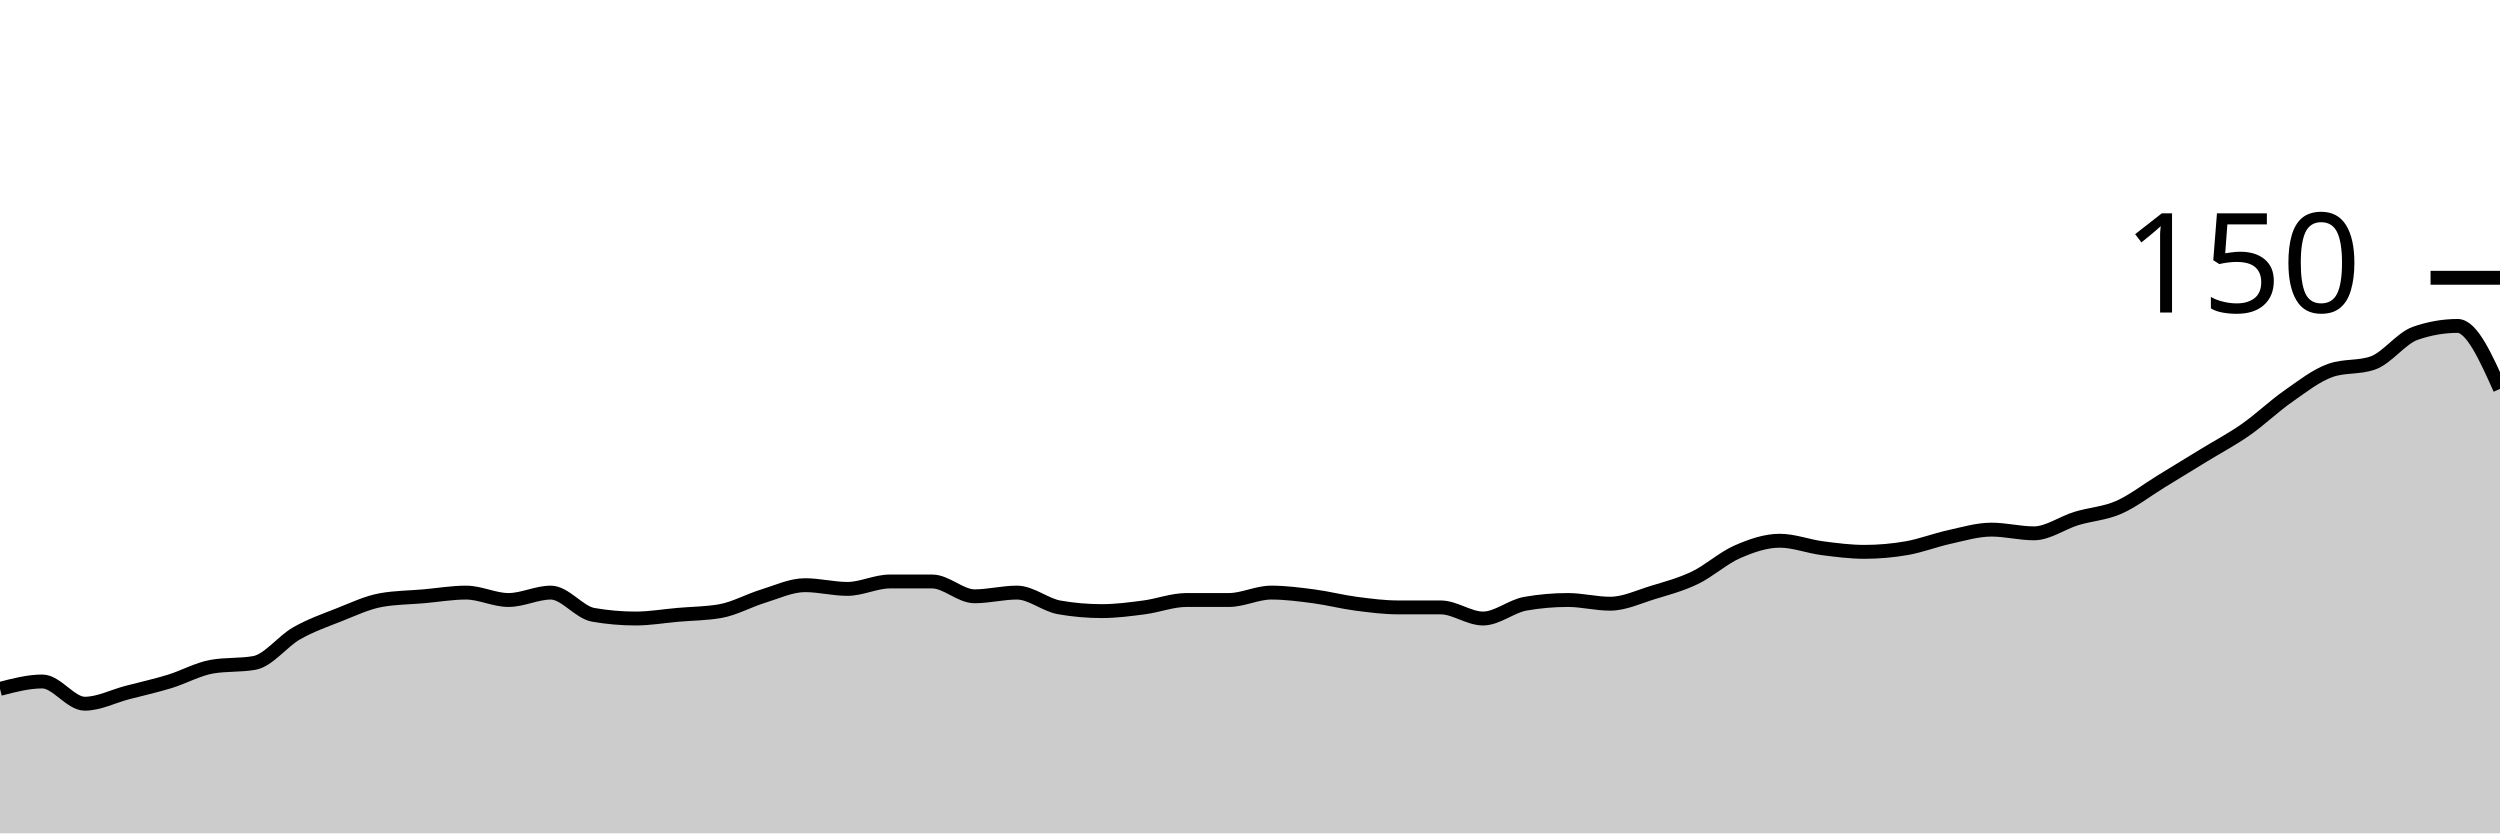
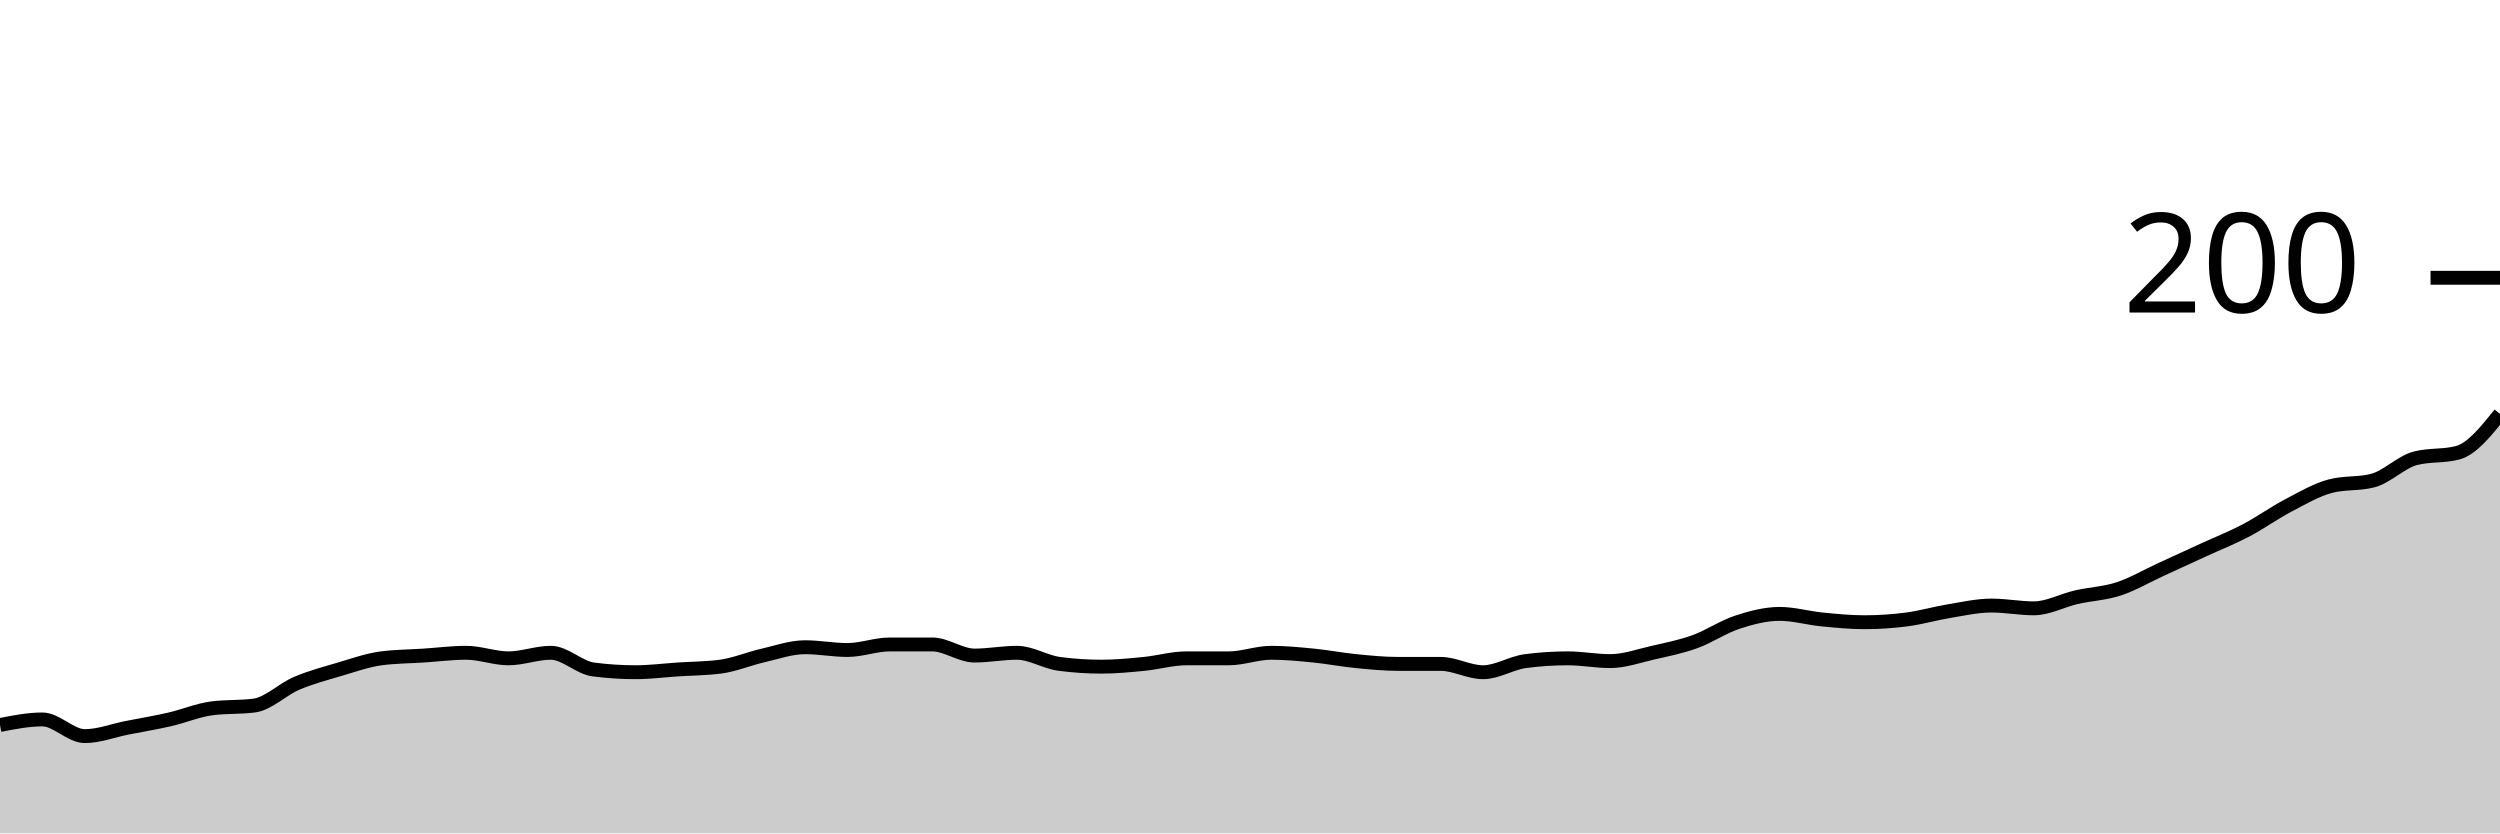
<svg xmlns="http://www.w3.org/2000/svg" viewBox="0 0 180 60">
  <g transform="translate(0,20)">
-     <path class="area" fill="rgba(0, 0, 0, 0.2)" d="M0,29.6C1.017,29.333,2.034,29.067,3.051,29.067C4.068,29.067,5.085,30.667,6.102,30.667C7.119,30.667,8.136,30.133,9.153,29.867C10.169,29.6,11.186,29.378,12.203,29.067C13.22,28.756,14.237,28.178,15.254,28C16.271,27.822,17.288,27.911,18.305,27.733C19.322,27.556,20.339,26.178,21.356,25.6C22.373,25.022,23.39,24.667,24.407,24.267C25.424,23.867,26.441,23.378,27.458,23.2C28.475,23.022,29.492,23.022,30.508,22.933C31.525,22.844,32.542,22.667,33.559,22.667C34.576,22.667,35.593,23.2,36.61,23.2C37.627,23.2,38.644,22.667,39.661,22.667C40.678,22.667,41.695,24.089,42.712,24.267C43.729,24.444,44.746,24.533,45.763,24.533C46.78,24.533,47.797,24.356,48.814,24.267C49.831,24.178,50.847,24.178,51.864,24C52.881,23.822,53.898,23.244,54.915,22.933C55.932,22.622,56.949,22.133,57.966,22.133C58.983,22.133,60,22.4,61.017,22.4C62.034,22.4,63.051,21.867,64.068,21.867C65.085,21.867,66.102,21.867,67.119,21.867C68.136,21.867,69.153,22.933,70.169,22.933C71.186,22.933,72.203,22.667,73.22,22.667C74.237,22.667,75.254,23.556,76.271,23.733C77.288,23.911,78.305,24,79.322,24C80.339,24,81.356,23.867,82.373,23.733C83.39,23.6,84.407,23.2,85.424,23.2C86.441,23.2,87.458,23.2,88.475,23.2C89.492,23.2,90.508,22.667,91.525,22.667C92.542,22.667,93.559,22.8,94.576,22.933C95.593,23.067,96.61,23.333,97.627,23.467C98.644,23.6,99.661,23.733,100.678,23.733C101.695,23.733,102.712,23.733,103.729,23.733C104.746,23.733,105.763,24.533,106.78,24.533C107.797,24.533,108.814,23.644,109.831,23.467C110.847,23.289,111.864,23.2,112.881,23.2C113.898,23.2,114.915,23.467,115.932,23.467C116.949,23.467,117.966,22.978,118.983,22.667C120,22.356,121.017,22.089,122.034,21.6C123.051,21.111,124.068,20.178,125.085,19.733C126.102,19.289,127.119,18.933,128.136,18.933C129.153,18.933,130.169,19.333,131.186,19.467C132.203,19.6,133.22,19.733,134.237,19.733C135.254,19.733,136.271,19.644,137.288,19.467C138.305,19.289,139.322,18.889,140.339,18.667C141.356,18.444,142.373,18.133,143.39,18.133C144.407,18.133,145.424,18.4,146.441,18.4C147.458,18.4,148.475,17.644,149.492,17.333C150.508,17.022,151.525,16.978,152.542,16.533C153.559,16.089,154.576,15.289,155.593,14.667C156.61,14.044,157.627,13.422,158.644,12.8C159.661,12.178,160.678,11.644,161.695,10.933C162.712,10.222,163.729,9.244,164.746,8.533C165.763,7.822,166.78,7.022,167.797,6.667C168.814,6.311,169.831,6.489,170.847,6.133C171.864,5.778,172.881,4.356,173.898,4C174.915,3.644,175.932,3.467,176.949,3.467C177.966,3.467,178.983,5.733,180,8L180,40C178.983,40,177.966,40,176.949,40C175.932,40,174.915,40,173.898,40C172.881,40,171.864,40,170.847,40C169.831,40,168.814,40,167.797,40C166.78,40,165.763,40,164.746,40C163.729,40,162.712,40,161.695,40C160.678,40,159.661,40,158.644,40C157.627,40,156.61,40,155.593,40C154.576,40,153.559,40,152.542,40C151.525,40,150.508,40,149.492,40C148.475,40,147.458,40,146.441,40C145.424,40,144.407,40,143.39,40C142.373,40,141.356,40,140.339,40C139.322,40,138.305,40,137.288,40C136.271,40,135.254,40,134.237,40C133.22,40,132.203,40,131.186,40C130.169,40,129.153,40,128.136,40C127.119,40,126.102,40,125.085,40C124.068,40,123.051,40,122.034,40C121.017,40,120,40,118.983,40C117.966,40,116.949,40,115.932,40C114.915,40,113.898,40,112.881,40C111.864,40,110.847,40,109.831,40C108.814,40,107.797,40,106.78,40C105.763,40,104.746,40,103.729,40C102.712,40,101.695,40,100.678,40C99.661,40,98.644,40,97.627,40C96.61,40,95.593,40,94.576,40C93.559,40,92.542,40,91.525,40C90.508,40,89.492,40,88.475,40C87.458,40,86.441,40,85.424,40C84.407,40,83.39,40,82.373,40C81.356,40,80.339,40,79.322,40C78.305,40,77.288,40,76.271,40C75.254,40,74.237,40,73.22,40C72.203,40,71.186,40,70.169,40C69.153,40,68.136,40,67.119,40C66.102,40,65.085,40,64.068,40C63.051,40,62.034,40,61.017,40C60,40,58.983,40,57.966,40C56.949,40,55.932,40,54.915,40C53.898,40,52.881,40,51.864,40C50.847,40,49.831,40,48.814,40C47.797,40,46.78,40,45.763,40C44.746,40,43.729,40,42.712,40C41.695,40,40.678,40,39.661,40C38.644,40,37.627,40,36.61,40C35.593,40,34.576,40,33.559,40C32.542,40,31.525,40,30.508,40C29.492,40,28.475,40,27.458,40C26.441,40,25.424,40,24.407,40C23.39,40,22.373,40,21.356,40C20.339,40,19.322,40,18.305,40C17.288,40,16.271,40,15.254,40C14.237,40,13.22,40,12.203,40C11.186,40,10.169,40,9.153,40C8.136,40,7.119,40,6.102,40C5.085,40,4.068,40,3.051,40C2.034,40,1.017,40,0,40Z" />
-     <path class="line" stroke="black" fill="none" d="M0,29.6C1.017,29.333,2.034,29.067,3.051,29.067C4.068,29.067,5.085,30.667,6.102,30.667C7.119,30.667,8.136,30.133,9.153,29.867C10.169,29.6,11.186,29.378,12.203,29.067C13.22,28.756,14.237,28.178,15.254,28C16.271,27.822,17.288,27.911,18.305,27.733C19.322,27.556,20.339,26.178,21.356,25.6C22.373,25.022,23.39,24.667,24.407,24.267C25.424,23.867,26.441,23.378,27.458,23.2C28.475,23.022,29.492,23.022,30.508,22.933C31.525,22.844,32.542,22.667,33.559,22.667C34.576,22.667,35.593,23.2,36.61,23.2C37.627,23.2,38.644,22.667,39.661,22.667C40.678,22.667,41.695,24.089,42.712,24.267C43.729,24.444,44.746,24.533,45.763,24.533C46.78,24.533,47.797,24.356,48.814,24.267C49.831,24.178,50.847,24.178,51.864,24C52.881,23.822,53.898,23.244,54.915,22.933C55.932,22.622,56.949,22.133,57.966,22.133C58.983,22.133,60,22.4,61.017,22.4C62.034,22.4,63.051,21.867,64.068,21.867C65.085,21.867,66.102,21.867,67.119,21.867C68.136,21.867,69.153,22.933,70.169,22.933C71.186,22.933,72.203,22.667,73.22,22.667C74.237,22.667,75.254,23.556,76.271,23.733C77.288,23.911,78.305,24,79.322,24C80.339,24,81.356,23.867,82.373,23.733C83.39,23.6,84.407,23.2,85.424,23.2C86.441,23.2,87.458,23.2,88.475,23.2C89.492,23.2,90.508,22.667,91.525,22.667C92.542,22.667,93.559,22.8,94.576,22.933C95.593,23.067,96.61,23.333,97.627,23.467C98.644,23.6,99.661,23.733,100.678,23.733C101.695,23.733,102.712,23.733,103.729,23.733C104.746,23.733,105.763,24.533,106.78,24.533C107.797,24.533,108.814,23.644,109.831,23.467C110.847,23.289,111.864,23.2,112.881,23.2C113.898,23.2,114.915,23.467,115.932,23.467C116.949,23.467,117.966,22.978,118.983,22.667C120,22.356,121.017,22.089,122.034,21.6C123.051,21.111,124.068,20.178,125.085,19.733C126.102,19.289,127.119,18.933,128.136,18.933C129.153,18.933,130.169,19.333,131.186,19.467C132.203,19.6,133.22,19.733,134.237,19.733C135.254,19.733,136.271,19.644,137.288,19.467C138.305,19.289,139.322,18.889,140.339,18.667C141.356,18.444,142.373,18.133,143.39,18.133C144.407,18.133,145.424,18.4,146.441,18.4C147.458,18.4,148.475,17.644,149.492,17.333C150.508,17.022,151.525,16.978,152.542,16.533C153.559,16.089,154.576,15.289,155.593,14.667C156.61,14.044,157.627,13.422,158.644,12.8C159.661,12.178,160.678,11.644,161.695,10.933C162.712,10.222,163.729,9.244,164.746,8.533C165.763,7.822,166.78,7.022,167.797,6.667C168.814,6.311,169.831,6.489,170.847,6.133C171.864,5.778,172.881,4.356,173.898,4C174.915,3.644,175.932,3.467,176.949,3.467C177.966,3.467,178.983,5.733,180,8" />
+     <path class="area" fill="rgba(0, 0, 0, 0.2)" d="M0,32.2C1.017,32,2.034,31.8,3.051,31.8C4.068,31.8,5.085,33,6.102,33C7.119,33,8.136,32.6,9.153,32.4C10.169,32.2,11.186,32.033,12.203,31.8C13.22,31.567,14.237,31.133,15.254,31C16.271,30.867,17.288,30.933,18.305,30.8C19.322,30.667,20.339,29.633,21.356,29.2C22.373,28.767,23.39,28.5,24.407,28.2C25.424,27.9,26.441,27.533,27.458,27.4C28.475,27.267,29.492,27.267,30.508,27.2C31.525,27.133,32.542,27,33.559,27C34.576,27,35.593,27.4,36.61,27.4C37.627,27.4,38.644,27,39.661,27C40.678,27,41.695,28.067,42.712,28.2C43.729,28.333,44.746,28.4,45.763,28.4C46.78,28.4,47.797,28.267,48.814,28.2C49.831,28.133,50.847,28.133,51.864,28C52.881,27.867,53.898,27.433,54.915,27.2C55.932,26.967,56.949,26.6,57.966,26.6C58.983,26.6,60,26.8,61.017,26.8C62.034,26.8,63.051,26.4,64.068,26.4C65.085,26.4,66.102,26.4,67.119,26.4C68.136,26.4,69.153,27.2,70.169,27.2C71.186,27.2,72.203,27,73.22,27C74.237,27,75.254,27.667,76.271,27.8C77.288,27.933,78.305,28,79.322,28C80.339,28,81.356,27.9,82.373,27.8C83.39,27.7,84.407,27.4,85.424,27.4C86.441,27.4,87.458,27.4,88.475,27.4C89.492,27.4,90.508,27,91.525,27C92.542,27,93.559,27.1,94.576,27.2C95.593,27.3,96.61,27.5,97.627,27.6C98.644,27.7,99.661,27.8,100.678,27.8C101.695,27.8,102.712,27.8,103.729,27.8C104.746,27.8,105.763,28.4,106.78,28.4C107.797,28.4,108.814,27.733,109.831,27.6C110.847,27.467,111.864,27.4,112.881,27.4C113.898,27.4,114.915,27.6,115.932,27.6C116.949,27.6,117.966,27.233,118.983,27C120,26.767,121.017,26.567,122.034,26.2C123.051,25.833,124.068,25.133,125.085,24.8C126.102,24.467,127.119,24.2,128.136,24.2C129.153,24.2,130.169,24.5,131.186,24.6C132.203,24.7,133.22,24.8,134.237,24.8C135.254,24.8,136.271,24.733,137.288,24.6C138.305,24.467,139.322,24.167,140.339,24C141.356,23.833,142.373,23.6,143.39,23.6C144.407,23.6,145.424,23.8,146.441,23.8C147.458,23.8,148.475,23.233,149.492,23C150.508,22.767,151.525,22.733,152.542,22.4C153.559,22.067,154.576,21.467,155.593,21C156.61,20.533,157.627,20.067,158.644,19.6C159.661,19.133,160.678,18.733,161.695,18.2C162.712,17.667,163.729,16.933,164.746,16.4C165.763,15.867,166.78,15.267,167.797,15C168.814,14.733,169.831,14.867,170.847,14.6C171.864,14.333,172.881,13.267,173.898,13C174.915,12.733,175.932,12.867,176.949,12.6C177.966,12.333,178.983,11.067,180,9.8L180,40C178.983,40,177.966,40,176.949,40C175.932,40,174.915,40,173.898,40C172.881,40,171.864,40,170.847,40C169.831,40,168.814,40,167.797,40C166.78,40,165.763,40,164.746,40C163.729,40,162.712,40,161.695,40C160.678,40,159.661,40,158.644,40C157.627,40,156.61,40,155.593,40C154.576,40,153.559,40,152.542,40C151.525,40,150.508,40,149.492,40C148.475,40,147.458,40,146.441,40C145.424,40,144.407,40,143.39,40C142.373,40,141.356,40,140.339,40C139.322,40,138.305,40,137.288,40C136.271,40,135.254,40,134.237,40C133.22,40,132.203,40,131.186,40C130.169,40,129.153,40,128.136,40C127.119,40,126.102,40,125.085,40C124.068,40,123.051,40,122.034,40C121.017,40,120,40,118.983,40C117.966,40,116.949,40,115.932,40C114.915,40,113.898,40,112.881,40C111.864,40,110.847,40,109.831,40C108.814,40,107.797,40,106.78,40C105.763,40,104.746,40,103.729,40C102.712,40,101.695,40,100.678,40C99.661,40,98.644,40,97.627,40C96.61,40,95.593,40,94.576,40C93.559,40,92.542,40,91.525,40C90.508,40,89.492,40,88.475,40C87.458,40,86.441,40,85.424,40C84.407,40,83.39,40,82.373,40C81.356,40,80.339,40,79.322,40C78.305,40,77.288,40,76.271,40C75.254,40,74.237,40,73.22,40C72.203,40,71.186,40,70.169,40C69.153,40,68.136,40,67.119,40C66.102,40,65.085,40,64.068,40C63.051,40,62.034,40,61.017,40C60,40,58.983,40,57.966,40C56.949,40,55.932,40,54.915,40C53.898,40,52.881,40,51.864,40C50.847,40,49.831,40,48.814,40C47.797,40,46.78,40,45.763,40C44.746,40,43.729,40,42.712,40C41.695,40,40.678,40,39.661,40C38.644,40,37.627,40,36.61,40C35.593,40,34.576,40,33.559,40C32.542,40,31.525,40,30.508,40C29.492,40,28.475,40,27.458,40C26.441,40,25.424,40,24.407,40C23.39,40,22.373,40,21.356,40C20.339,40,19.322,40,18.305,40C17.288,40,16.271,40,15.254,40C14.237,40,13.22,40,12.203,40C11.186,40,10.169,40,9.153,40C8.136,40,7.119,40,6.102,40C5.085,40,4.068,40,3.051,40C2.034,40,1.017,40,0,40Z" />
+     <path class="line" stroke="black" fill="none" d="M0,32.2C1.017,32,2.034,31.8,3.051,31.8C4.068,31.8,5.085,33,6.102,33C7.119,33,8.136,32.6,9.153,32.4C10.169,32.2,11.186,32.033,12.203,31.8C13.22,31.567,14.237,31.133,15.254,31C16.271,30.867,17.288,30.933,18.305,30.8C19.322,30.667,20.339,29.633,21.356,29.2C22.373,28.767,23.39,28.5,24.407,28.2C25.424,27.9,26.441,27.533,27.458,27.4C28.475,27.267,29.492,27.267,30.508,27.2C31.525,27.133,32.542,27,33.559,27C34.576,27,35.593,27.4,36.61,27.4C37.627,27.4,38.644,27,39.661,27C40.678,27,41.695,28.067,42.712,28.2C43.729,28.333,44.746,28.4,45.763,28.4C46.78,28.4,47.797,28.267,48.814,28.2C49.831,28.133,50.847,28.133,51.864,28C52.881,27.867,53.898,27.433,54.915,27.2C55.932,26.967,56.949,26.6,57.966,26.6C58.983,26.6,60,26.8,61.017,26.8C62.034,26.8,63.051,26.4,64.068,26.4C65.085,26.4,66.102,26.4,67.119,26.4C68.136,26.4,69.153,27.2,70.169,27.2C71.186,27.2,72.203,27,73.22,27C74.237,27,75.254,27.667,76.271,27.8C77.288,27.933,78.305,28,79.322,28C80.339,28,81.356,27.9,82.373,27.8C83.39,27.7,84.407,27.4,85.424,27.4C86.441,27.4,87.458,27.4,88.475,27.4C89.492,27.4,90.508,27,91.525,27C92.542,27,93.559,27.1,94.576,27.2C95.593,27.3,96.61,27.5,97.627,27.6C98.644,27.7,99.661,27.8,100.678,27.8C101.695,27.8,102.712,27.8,103.729,27.8C104.746,27.8,105.763,28.4,106.78,28.4C107.797,28.4,108.814,27.733,109.831,27.6C110.847,27.467,111.864,27.4,112.881,27.4C113.898,27.4,114.915,27.6,115.932,27.6C116.949,27.6,117.966,27.233,118.983,27C120,26.767,121.017,26.567,122.034,26.2C123.051,25.833,124.068,25.133,125.085,24.8C126.102,24.467,127.119,24.2,128.136,24.2C129.153,24.2,130.169,24.5,131.186,24.6C132.203,24.7,133.22,24.8,134.237,24.8C135.254,24.8,136.271,24.733,137.288,24.6C138.305,24.467,139.322,24.167,140.339,24C141.356,23.833,142.373,23.6,143.39,23.6C144.407,23.6,145.424,23.8,146.441,23.8C147.458,23.8,148.475,23.233,149.492,23C150.508,22.767,151.525,22.733,152.542,22.4C153.559,22.067,154.576,21.467,155.593,21C156.61,20.533,157.627,20.067,158.644,19.6C159.661,19.133,160.678,18.733,161.695,18.2C162.712,17.667,163.729,16.933,164.746,16.4C165.763,15.867,166.78,15.267,167.797,15C168.814,14.733,169.831,14.867,170.847,14.6C171.864,14.333,172.881,13.267,173.898,13C174.915,12.733,175.932,12.867,176.949,12.6C177.966,12.333,178.983,11.067,180,9.8" />
    <path class="axis-ceiling" stroke-width="1" stroke="black" fill="none" d="M175,0L180,0" />
-     <text class="axis-ceiling-label" font-family="sans-serif" text-anchor="end" font-size="10px" x="170" y="2.5">150</text>
+     <text class="axis-ceiling-label" font-family="sans-serif" text-anchor="end" font-size="10px" x="170" y="2.5">200</text>
  </g>
</svg>
